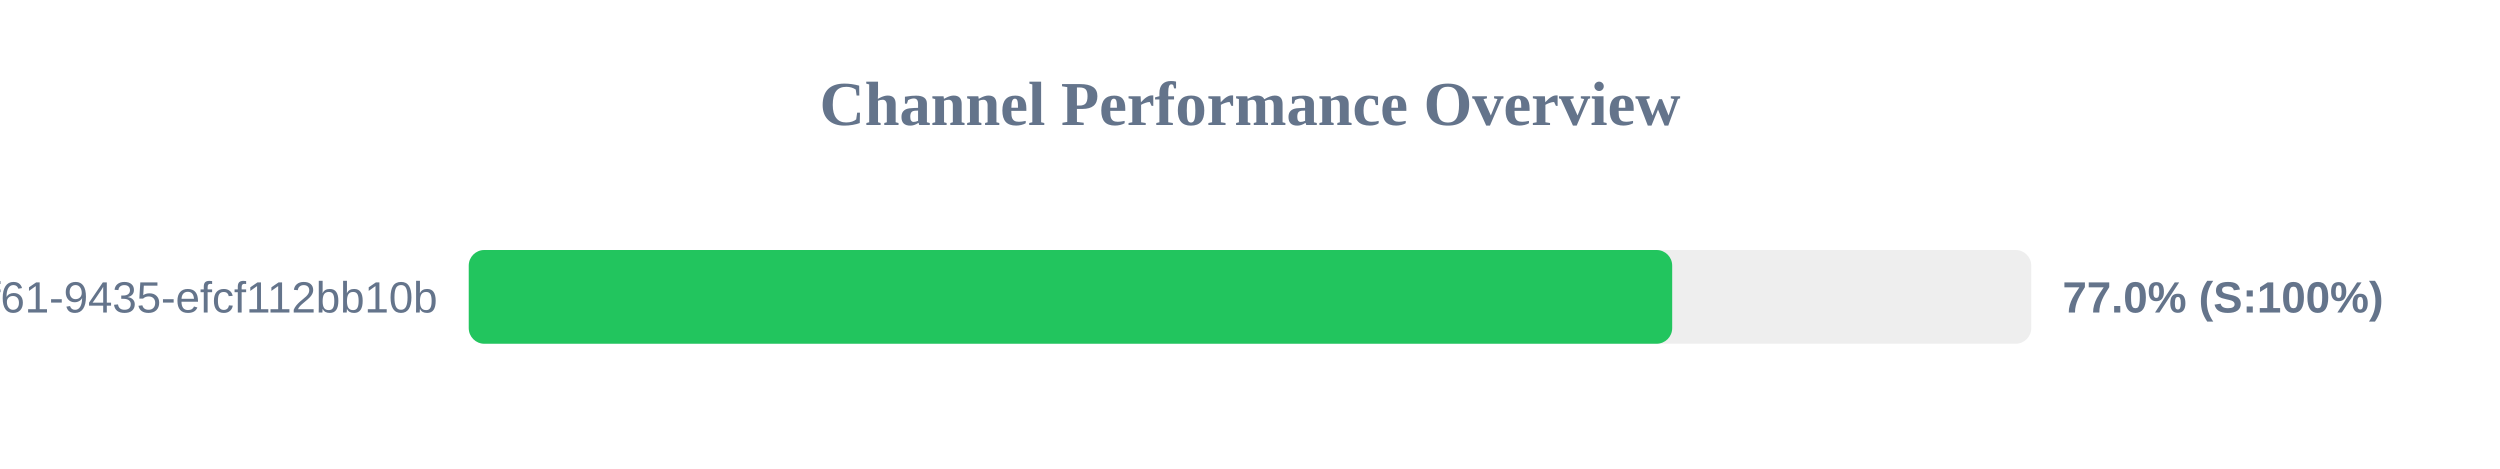
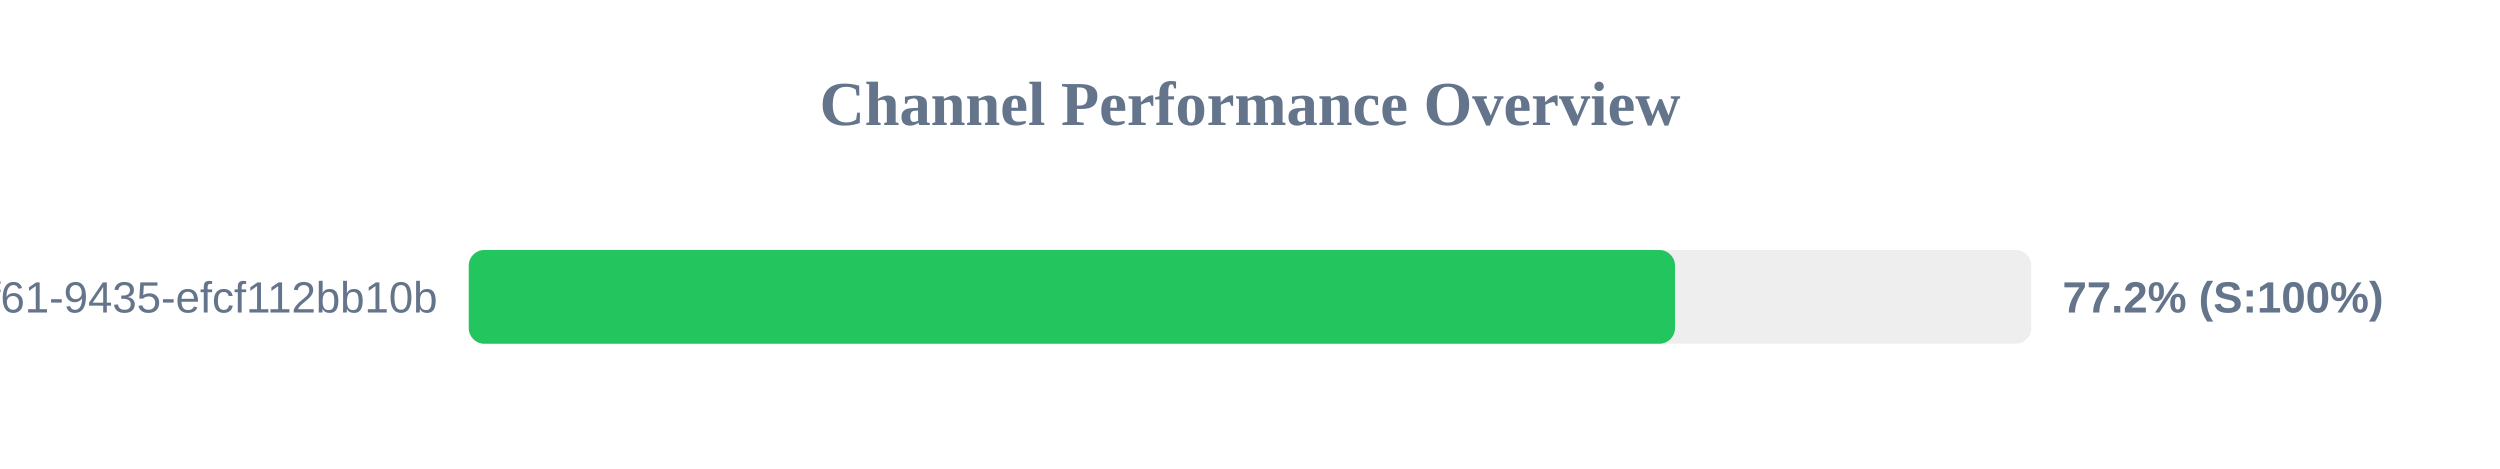
<svg xmlns="http://www.w3.org/2000/svg" width="800" height="150" version="1.1">
  <style>
        .row { font: 14px Arial; fill: #64748b; }
        .score { font: bold 14px Arial; fill: #64748b; }
    </style>
  <text x="400" y="40" text-anchor="middle" font-size="20px" font-weight="bold" fill="#64748b">Channel Performance Overview</text>
  <rect x="150" y="80" width="500" height="30" fill="#eee" rx="5" />
-   <rect x="150" y="80" width="385.1" height="30" fill="#22c55e" rx="5" />
+   <rect x="150" y="80" width="386.0" height="30" fill="#22c55e" rx="5" />
  <text x="140" y="100" text-anchor="end" class="row">?uuid=07c122ad-50b2-4f61-9435-efcf112bb10b</text>
-   <text x="660" y="100" text-anchor="start" class="score">77.0% (S:100%)</text>
+   <text x="660" y="100" text-anchor="start" class="score">77.2% (S:100%)</text>
</svg>
